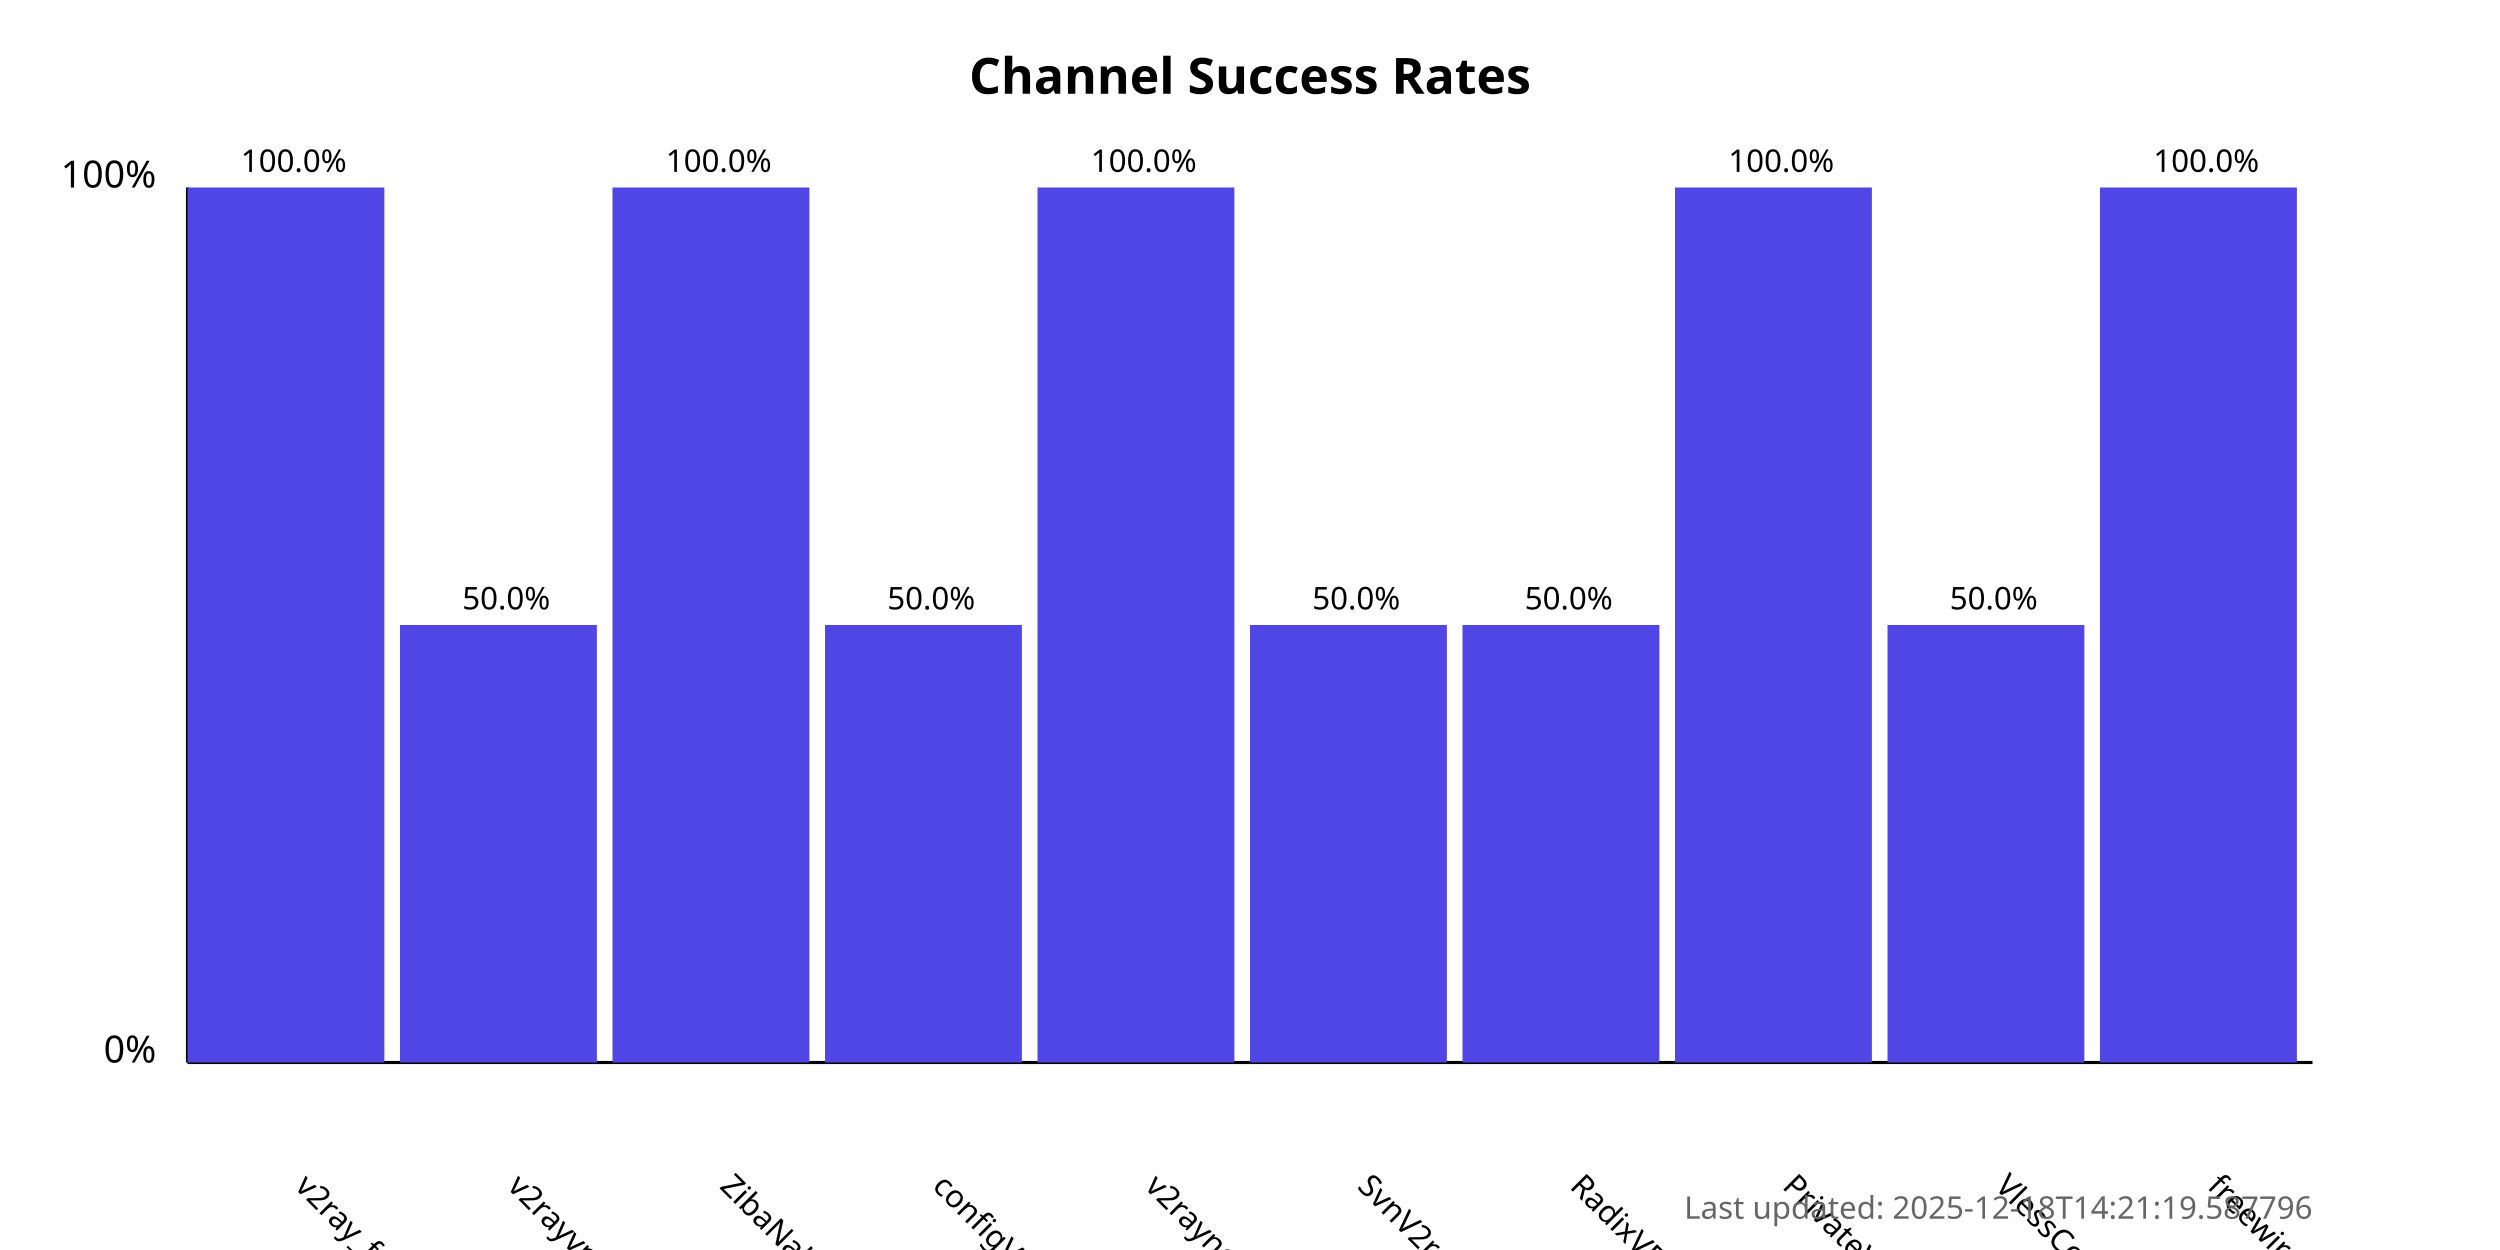
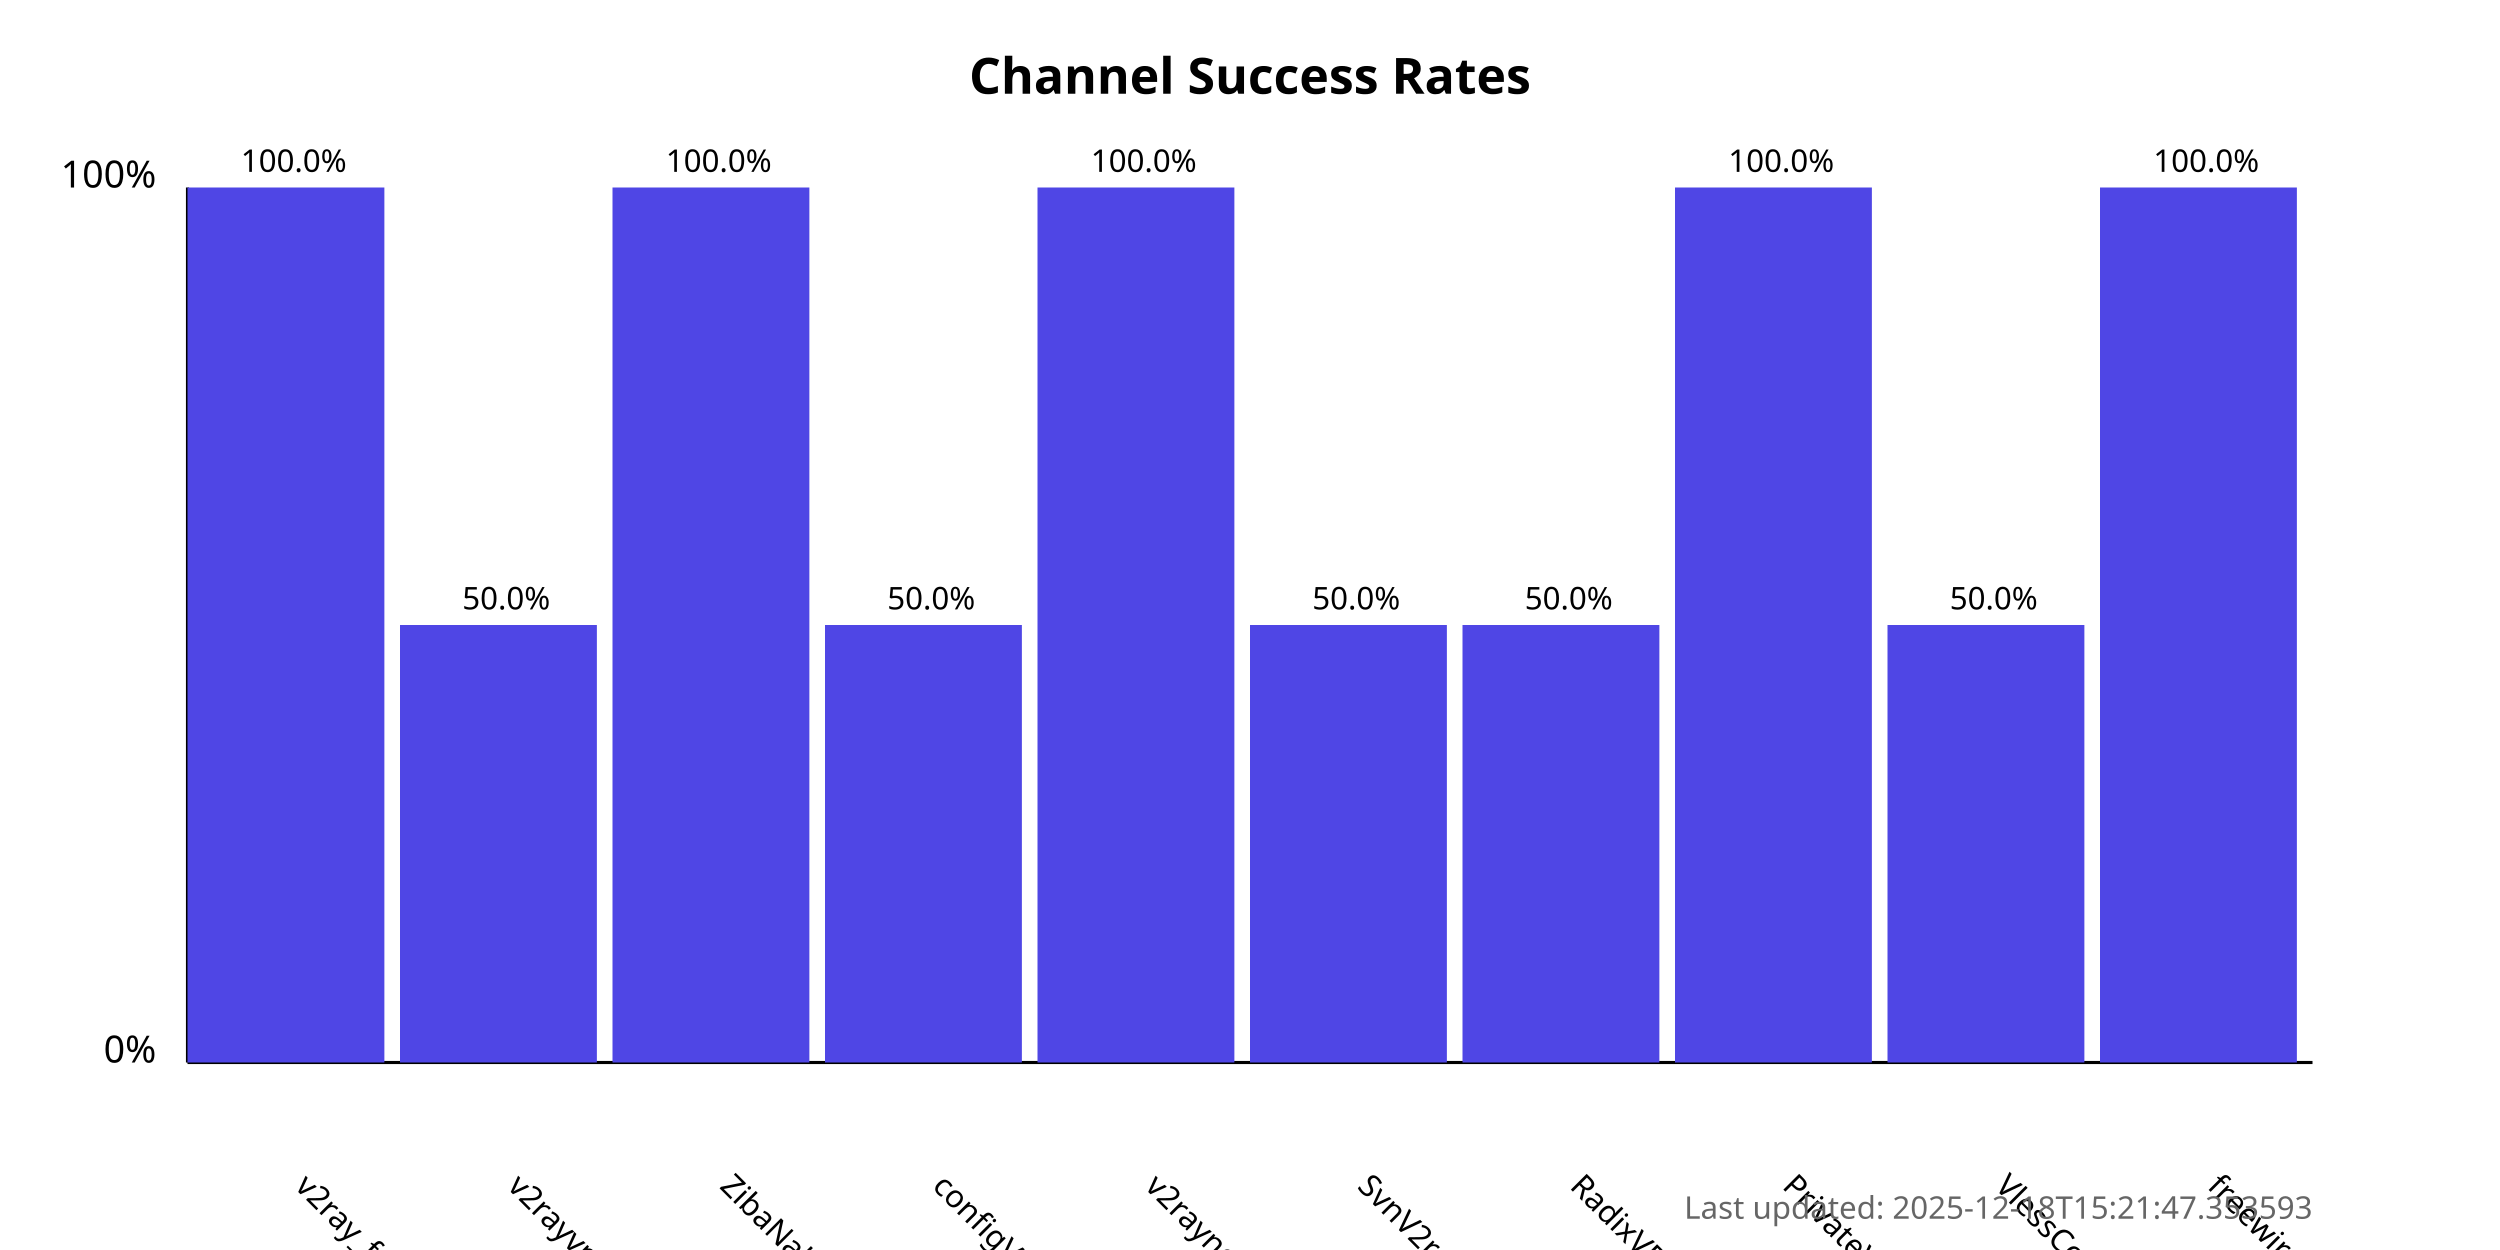
<svg xmlns="http://www.w3.org/2000/svg" width="800" height="400">
  <style>
            .chart-title { font: bold 16px sans-serif; }
            .axis-label { font: 12px sans-serif; }
            .tick-label { font: 10px sans-serif; }
            .bar { fill: #4f46e5; }
            .bar:hover { fill: #6366f1; }
            .timestamp { font: 10px sans-serif; fill: #666; }
        </style>
  <text x="400.0" y="30" text-anchor="middle" class="chart-title">
            Channel Success Rates
        </text>
  <line x1="60" y1="340" x2="60" y2="60" stroke="black" stroke-width="1" />
  <line x1="60" y1="340" x2="740" y2="340" stroke="black" stroke-width="1" />
  <text x="50" y="340" text-anchor="end" class="axis-label">0%</text>
  <text x="50" y="60" text-anchor="end" class="axis-label">100%</text>
  <g>
    <rect x="60" y="60.0" width="63.0" height="280.0" class="bar" />
    <text x="94.0" y="380" transform="rotate(45, 94.0, 380)" text-anchor="start" class="tick-label">
                v2ray_free_conf
            </text>
    <text x="94.0" y="55.0" text-anchor="middle" class="tick-label">
                100.0%
            </text>
  </g>
  <g>
    <rect x="128.0" y="200.0" width="63.0" height="140.0" class="bar" />
    <text x="162.0" y="380" transform="rotate(45, 162.0, 380)" text-anchor="start" class="tick-label">
                v2rayvpno
            </text>
    <text x="162.0" y="195.0" text-anchor="middle" class="tick-label">
                50.0%
            </text>
  </g>
  <g>
    <rect x="196.0" y="60.0" width="63.0" height="280.0" class="bar" />
    <text x="230.0" y="380" transform="rotate(45, 230.0, 380)" text-anchor="start" class="tick-label">
                ZibaNabz
            </text>
    <text x="230.0" y="55.0" text-anchor="middle" class="tick-label">
                100.0%
            </text>
  </g>
  <g>
    <rect x="264.0" y="200.0" width="63.0" height="140.0" class="bar" />
    <text x="298.0" y="380" transform="rotate(45, 298.0, 380)" text-anchor="start" class="tick-label">
                configV2rayForFree
            </text>
    <text x="298.0" y="195.0" text-anchor="middle" class="tick-label">
                50.0%
            </text>
  </g>
  <g>
    <rect x="332.0" y="60.0" width="63.0" height="280.0" class="bar" />
    <text x="366.0" y="380" transform="rotate(45, 366.0, 380)" text-anchor="start" class="tick-label">
                v2rayngvpn
            </text>
    <text x="366.0" y="55.0" text-anchor="middle" class="tick-label">
                100.0%
            </text>
  </g>
  <g>
    <rect x="400.0" y="200.0" width="63.0" height="140.0" class="bar" />
    <text x="434.0" y="380" transform="rotate(45, 434.0, 380)" text-anchor="start" class="tick-label">
                SvnV2ray
            </text>
    <text x="434.0" y="195.0" text-anchor="middle" class="tick-label">
                50.0%
            </text>
  </g>
  <g>
    <rect x="468.0" y="200.0" width="63.0" height="140.0" class="bar" />
    <text x="502.0" y="380" transform="rotate(45, 502.0, 380)" text-anchor="start" class="tick-label">
                RadixVPN
            </text>
    <text x="502.0" y="195.0" text-anchor="middle" class="tick-label">
                50.0%
            </text>
  </g>
  <g>
    <rect x="536.0" y="60.0" width="63.0" height="280.0" class="bar" />
    <text x="570.0" y="380" transform="rotate(45, 570.0, 380)" text-anchor="start" class="tick-label">
                PrivateVPNs
            </text>
    <text x="570.0" y="55.0" text-anchor="middle" class="tick-label">
                100.0%
            </text>
  </g>
  <g>
    <rect x="604.0" y="200.0" width="63.0" height="140.0" class="bar" />
    <text x="638.0" y="380" transform="rotate(45, 638.0, 380)" text-anchor="start" class="tick-label">
                VlessConfig
            </text>
    <text x="638.0" y="195.0" text-anchor="middle" class="tick-label">
                50.0%
            </text>
  </g>
  <g>
    <rect x="672.0" y="60.0" width="63.0" height="280.0" class="bar" />
    <text x="706.0" y="380" transform="rotate(45, 706.0, 380)" text-anchor="start" class="tick-label">
                freewireguard
            </text>
    <text x="706.0" y="55.0" text-anchor="middle" class="tick-label">
                100.0%
            </text>
  </g>
  <text x="740" y="390" text-anchor="end" class="timestamp">
-             Last updated: 2025-12-18T14:21:19.587796
+             Last updated: 2025-12-18T15:21:47.353593
        </text>
</svg>
